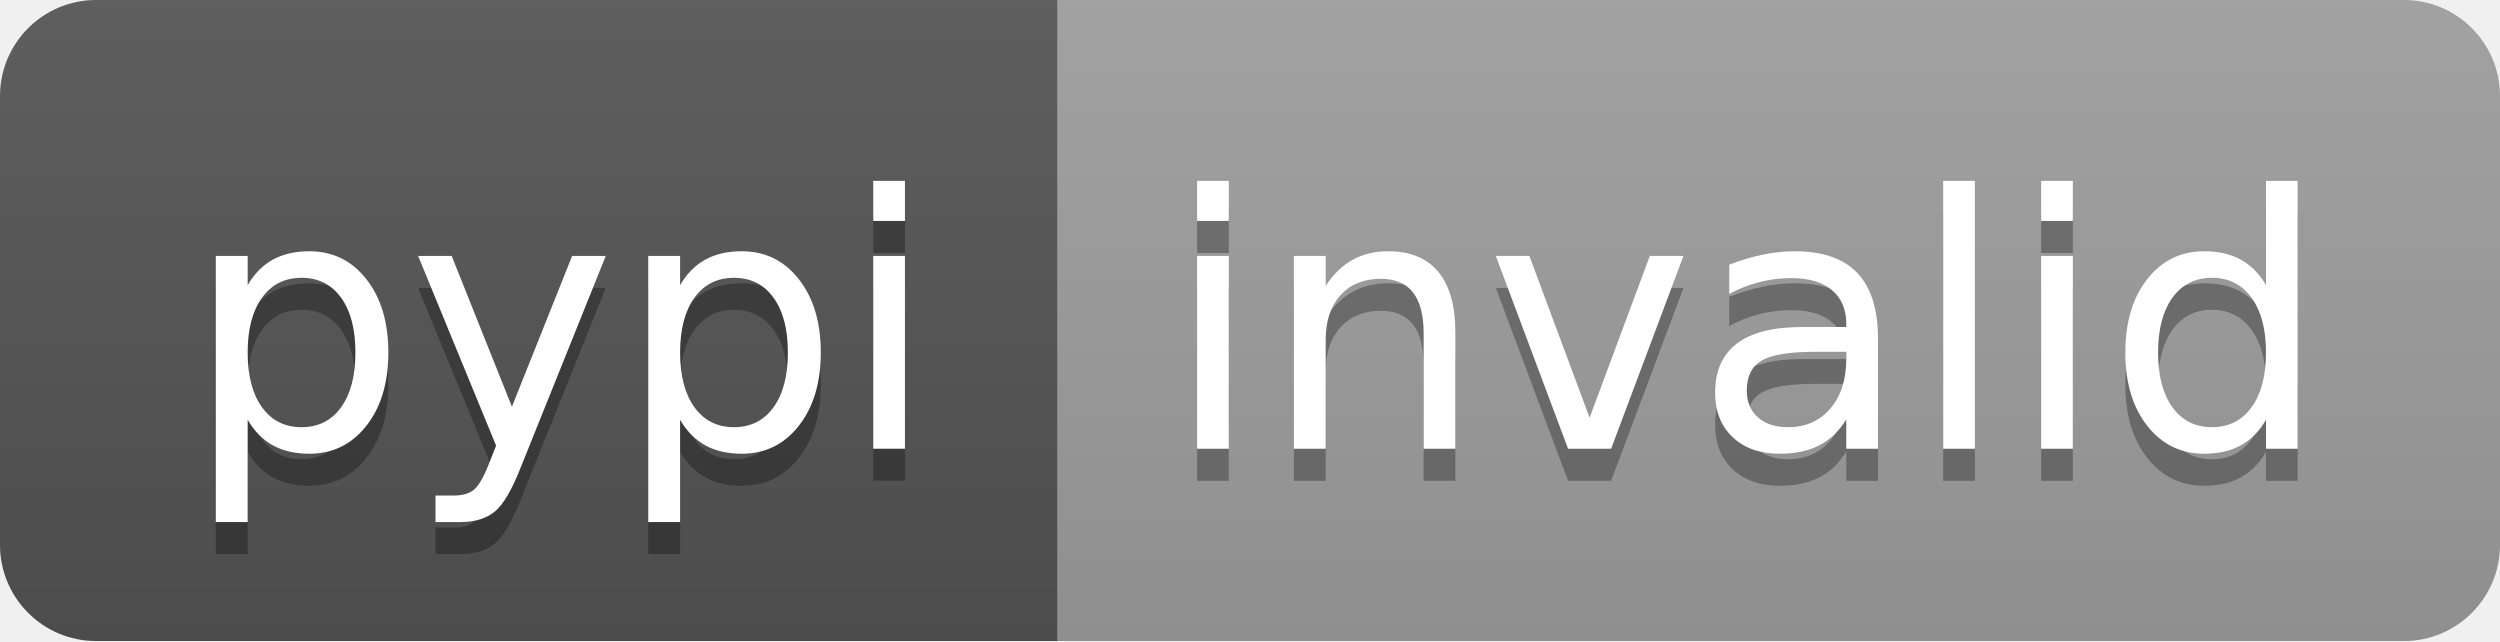
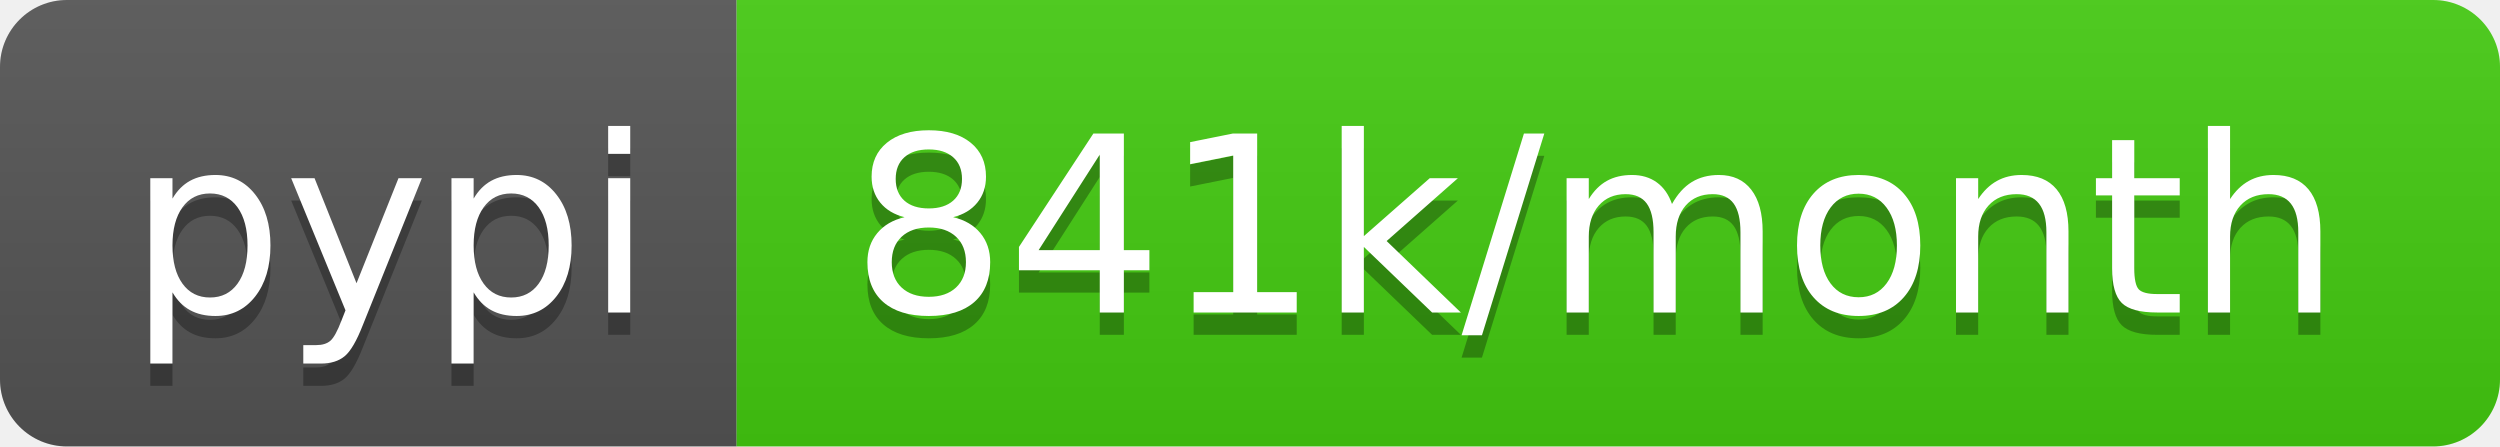
- <svg xmlns="http://www.w3.org/2000/svg" width="78" height="20" role="img" aria-label="pypi: invalid">
+ <svg xmlns="http://www.w3.org/2000/svg" width="112" height="20" role="img" aria-label="pypi: 841k/month">
  <linearGradient id="s" x2="0" y2="100%">
    <stop offset="0" stop-color="#bbb" stop-opacity=".1" />
    <stop offset="1" stop-opacity=".1" />
  </linearGradient>
  <clipPath id="r">
-     <rect width="78" height="20" rx="3" fill="#fff" />
+     <rect width="112" height="20" rx="3" fill="#fff" />
  </clipPath>
  <g clip-path="url(#r)">
    <rect width="33" height="20" fill="#555" />
-     <rect x="33" width="45" height="20" fill="#9f9f9f" />
-     <rect width="78" height="20" fill="url(#s)" />
+     <rect x="33" width="79" height="20" fill="#4c1" />
+     <rect width="112" height="20" fill="url(#s)" />
  </g>
  <g fill="#fff" text-anchor="middle" font-family="Verdana,Geneva,DejaVu Sans,sans-serif" text-rendering="geometricPrecision" font-size="110">
    <text aria-hidden="true" x="175" y="150" fill="#010101" fill-opacity=".3" transform="scale(.1)" textLength="230">pypi</text>
    <text x="175" y="140" transform="scale(.1)" fill="#fff" textLength="230">pypi</text>
-     <text aria-hidden="true" x="545" y="150" fill="#010101" fill-opacity=".3" transform="scale(.1)" textLength="350">invalid</text>
-     <text x="545" y="140" transform="scale(.1)" fill="#fff" textLength="350">invalid</text>
+     <text aria-hidden="true" x="715" y="150" fill="#010101" fill-opacity=".3" transform="scale(.1)" textLength="690">841k/month</text>
+     <text x="715" y="140" transform="scale(.1)" fill="#fff" textLength="690">841k/month</text>
  </g>
</svg>
